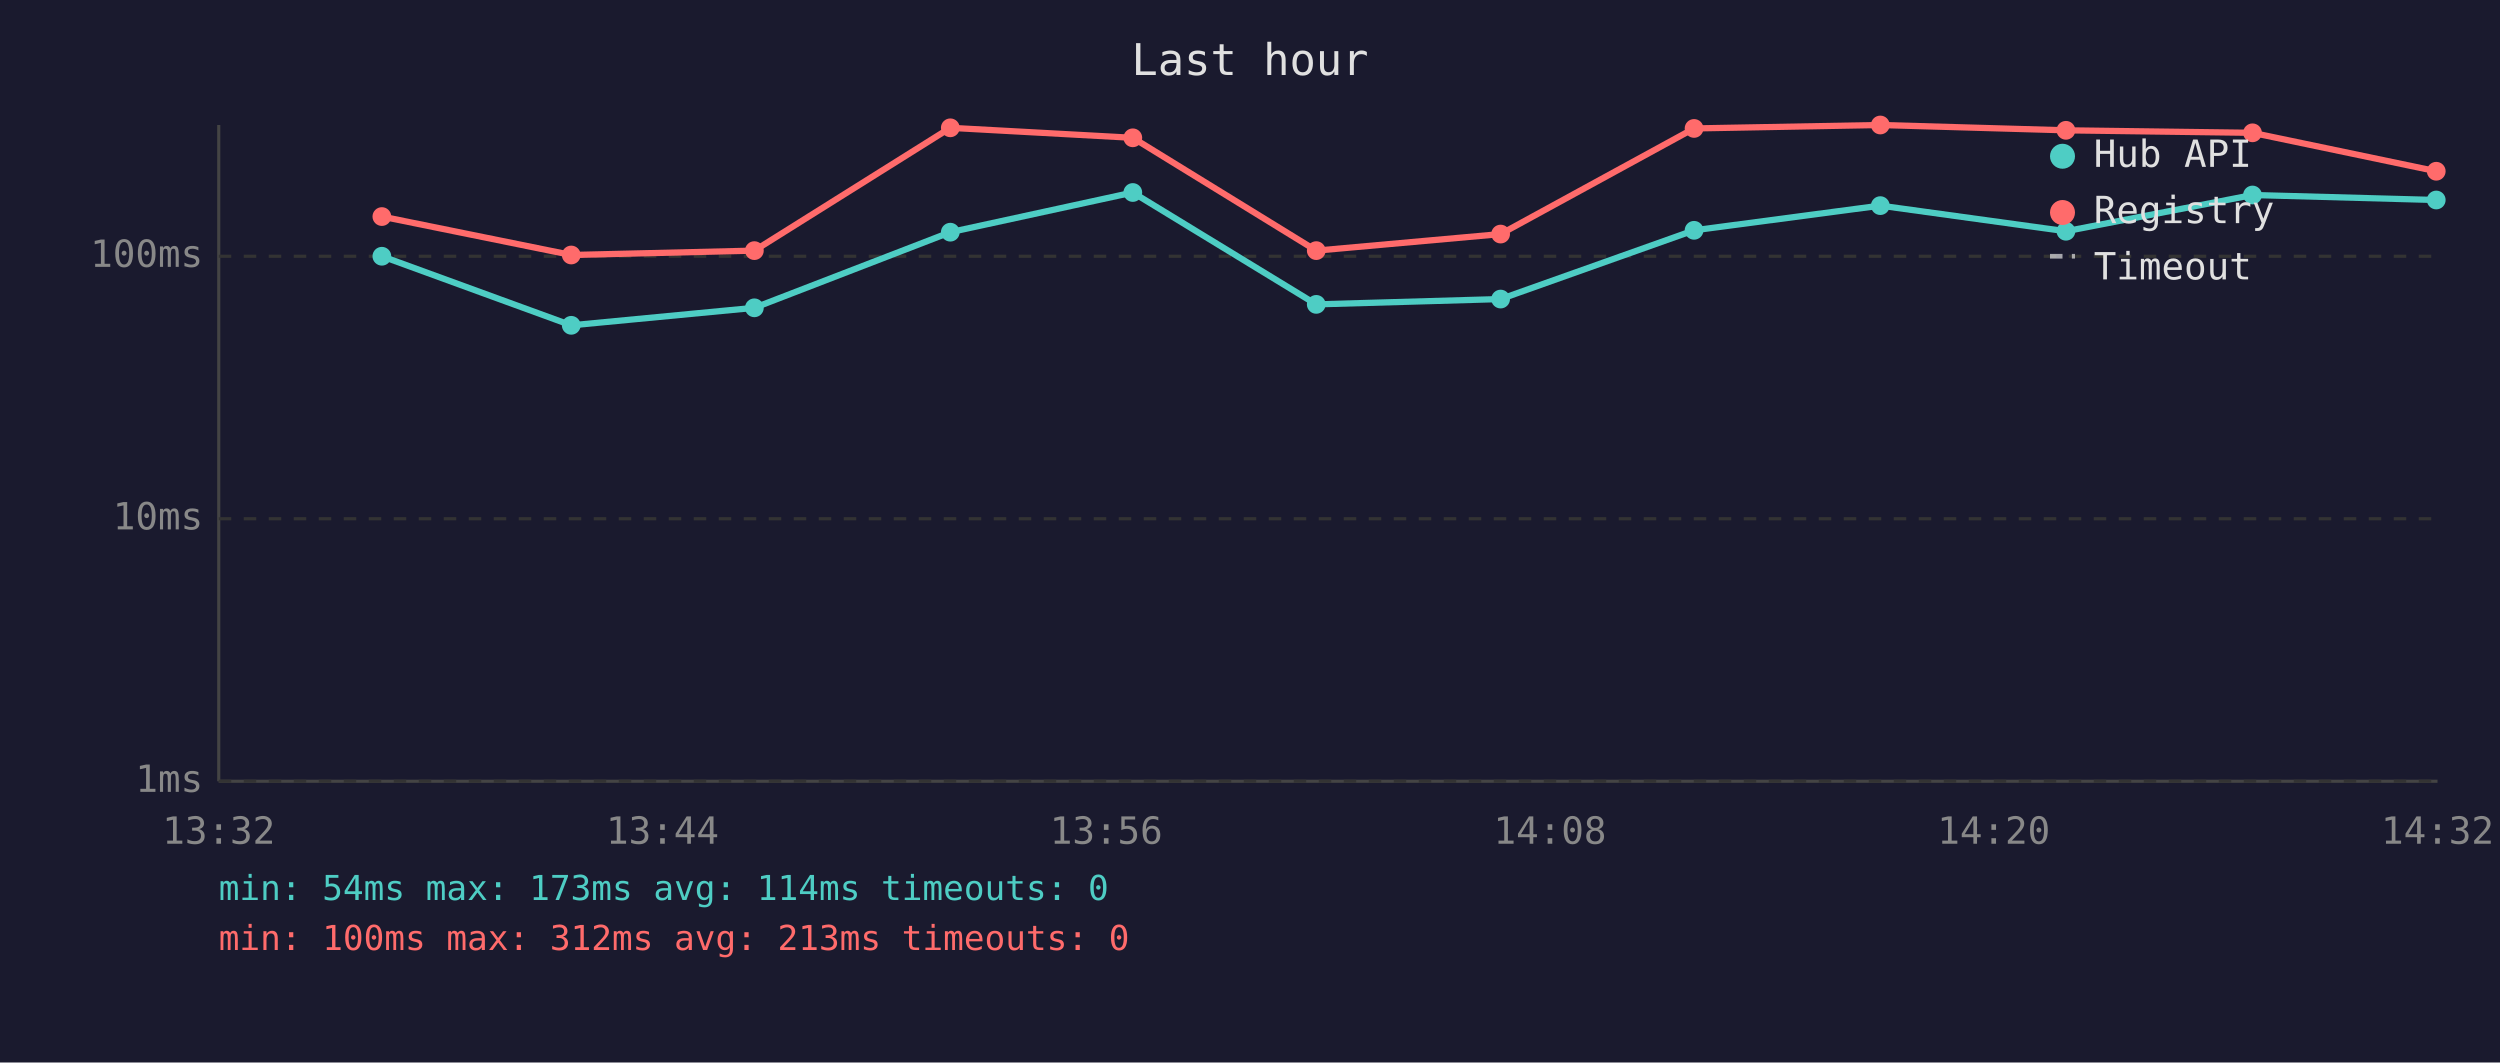
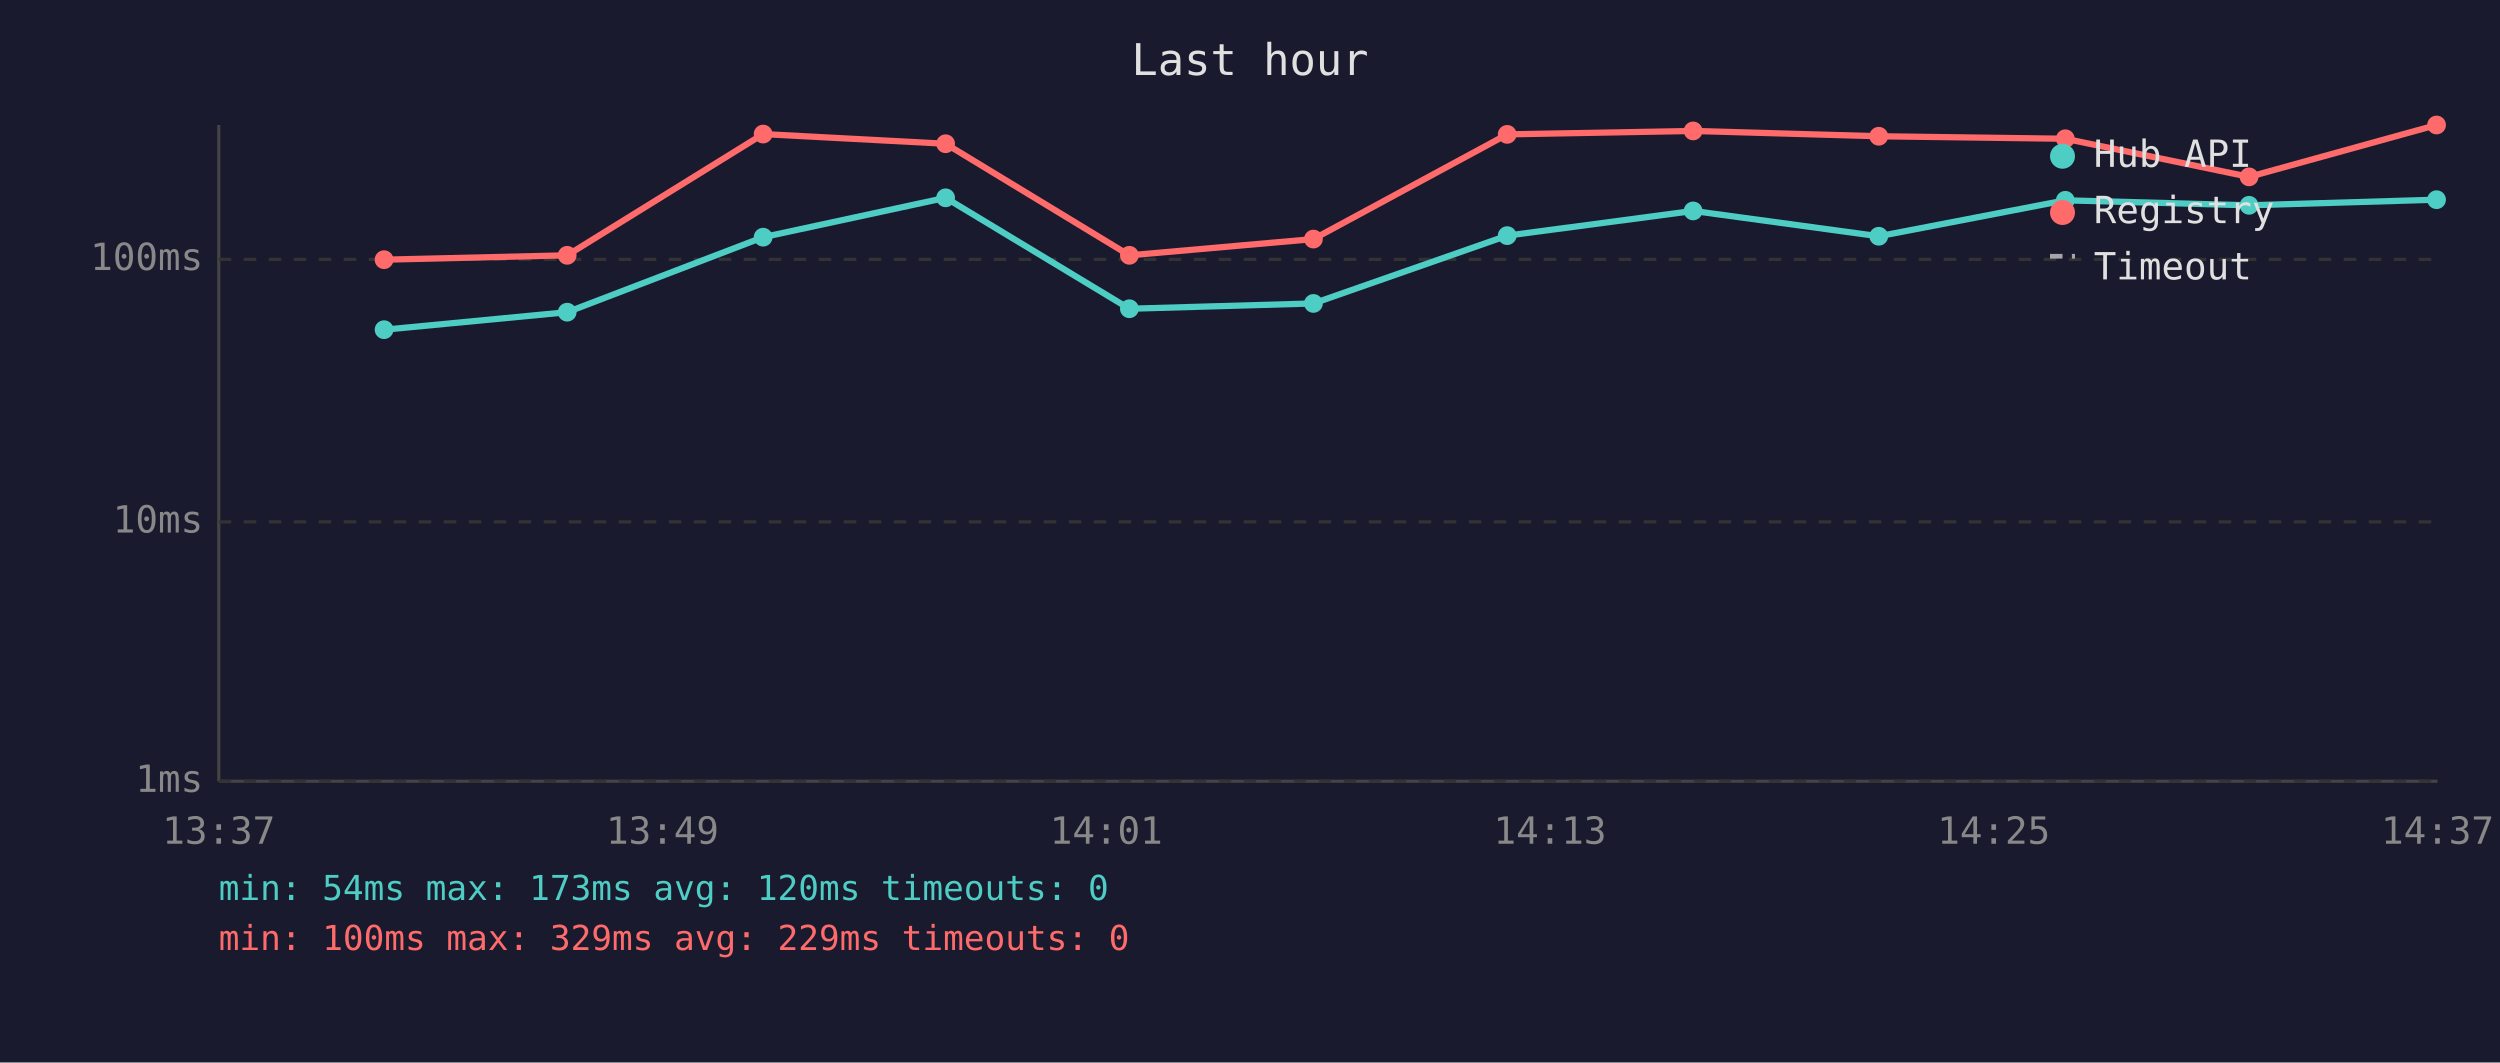
<svg xmlns="http://www.w3.org/2000/svg" viewBox="0 0 800 340" font-family="monospace" font-size="12">
  <rect width="800" height="340" fill="#1a1a2e" />
  <text x="400" y="24" fill="#e0e0e0" font-size="14" text-anchor="middle">Last hour</text>
  <line x1="70" y1="40" x2="70" y2="250" stroke="#444" stroke-width="1" />
  <line x1="70" y1="250" x2="780" y2="250" stroke="#444" stroke-width="1" />
  <line x1="70" y1="250" x2="780" y2="250" stroke="#333" stroke-width="1" stroke-dasharray="4" />
  <text x="65" y="250" fill="#888" text-anchor="end" dominant-baseline="middle">1ms</text>
-   <line x1="70" y1="166" x2="780" y2="166" stroke="#333" stroke-width="1" stroke-dasharray="4" />
-   <text x="65" y="166" fill="#888" text-anchor="end" dominant-baseline="middle">10ms</text>
-   <line x1="70" y1="82" x2="780" y2="82" stroke="#333" stroke-width="1" stroke-dasharray="4" />
-   <text x="65" y="82" fill="#888" text-anchor="end" dominant-baseline="middle">100ms</text>
-   <text x="70" y="270" fill="#888" text-anchor="middle">13:32</text>
-   <text x="212" y="270" fill="#888" text-anchor="middle">13:44</text>
-   <text x="354" y="270" fill="#888" text-anchor="middle">13:56</text>
-   <text x="496" y="270" fill="#888" text-anchor="middle">14:08</text>
-   <text x="638" y="270" fill="#888" text-anchor="middle">14:20</text>
-   <text x="780" y="270" fill="#888" text-anchor="middle">14:32</text>
-   <polyline points="122.2,82.0 182.8,104.1 241.4,98.5 304.1,74.3 362.5,61.6 421.2,97.4 480.2,95.7 542.1,73.7 601.7,65.8 661.1,74.0 720.8,62.4 779.6,64.0" fill="none" stroke="#4ecdc4" stroke-width="2" opacity="1" />
-   <circle cx="122.2" cy="82.0" r="3" fill="#4ecdc4" />
-   <circle cx="182.8" cy="104.1" r="3" fill="#4ecdc4" />
-   <circle cx="241.4" cy="98.5" r="3" fill="#4ecdc4" />
-   <circle cx="304.1" cy="74.3" r="3" fill="#4ecdc4" />
-   <circle cx="362.5" cy="61.6" r="3" fill="#4ecdc4" />
-   <circle cx="421.2" cy="97.4" r="3" fill="#4ecdc4" />
-   <circle cx="480.2" cy="95.7" r="3" fill="#4ecdc4" />
-   <circle cx="542.1" cy="73.7" r="3" fill="#4ecdc4" />
-   <circle cx="601.7" cy="65.8" r="3" fill="#4ecdc4" />
-   <circle cx="661.1" cy="74.0" r="3" fill="#4ecdc4" />
-   <circle cx="720.8" cy="62.4" r="3" fill="#4ecdc4" />
-   <circle cx="779.6" cy="64.0" r="3" fill="#4ecdc4" />
-   <polyline points="122.2,69.3 182.8,81.6 241.4,80.2 304.1,40.9 362.5,44.1 421.2,80.2 480.2,74.9 542.1,41.1 601.7,40.0 661.1,41.7 720.8,42.5 779.6,54.8" fill="none" stroke="#ff6b6b" stroke-width="2" opacity="1" />
-   <circle cx="122.2" cy="69.3" r="3" fill="#ff6b6b" />
-   <circle cx="182.8" cy="81.6" r="3" fill="#ff6b6b" />
-   <circle cx="241.4" cy="80.2" r="3" fill="#ff6b6b" />
-   <circle cx="304.1" cy="40.9" r="3" fill="#ff6b6b" />
-   <circle cx="362.5" cy="44.1" r="3" fill="#ff6b6b" />
-   <circle cx="421.2" cy="80.2" r="3" fill="#ff6b6b" />
-   <circle cx="480.2" cy="74.9" r="3" fill="#ff6b6b" />
-   <circle cx="542.1" cy="41.1" r="3" fill="#ff6b6b" />
-   <circle cx="601.7" cy="40.0" r="3" fill="#ff6b6b" />
-   <circle cx="661.1" cy="41.7" r="3" fill="#ff6b6b" />
-   <circle cx="720.8" cy="42.5" r="3" fill="#ff6b6b" />
-   <circle cx="779.6" cy="54.8" r="3" fill="#ff6b6b" />
+   <line x1="70" y1="167" x2="780" y2="167" stroke="#333" stroke-width="1" stroke-dasharray="4" />
+   <text x="65" y="167" fill="#888" text-anchor="end" dominant-baseline="middle">10ms</text>
+   <line x1="70" y1="83" x2="780" y2="83" stroke="#333" stroke-width="1" stroke-dasharray="4" />
+   <text x="65" y="83" fill="#888" text-anchor="end" dominant-baseline="middle">100ms</text>
+   <text x="70" y="270" fill="#888" text-anchor="middle">13:37</text>
+   <text x="212" y="270" fill="#888" text-anchor="middle">13:49</text>
+   <text x="354" y="270" fill="#888" text-anchor="middle">14:01</text>
+   <text x="496" y="270" fill="#888" text-anchor="middle">14:13</text>
+   <text x="638" y="270" fill="#888" text-anchor="middle">14:25</text>
+   <text x="780" y="270" fill="#888" text-anchor="middle">14:37</text>
+   <polyline points="122.9,105.5 181.5,99.9 244.2,75.9 302.6,63.3 361.4,98.8 420.3,97.1 482.3,75.4 541.8,67.5 601.2,75.6 660.9,64.1 719.7,65.7 779.7,63.9" fill="none" stroke="#4ecdc4" stroke-width="2" opacity="1" />
+   <circle cx="122.9" cy="105.5" r="3" fill="#4ecdc4" />
+   <circle cx="181.5" cy="99.9" r="3" fill="#4ecdc4" />
+   <circle cx="244.2" cy="75.9" r="3" fill="#4ecdc4" />
+   <circle cx="302.6" cy="63.3" r="3" fill="#4ecdc4" />
+   <circle cx="361.4" cy="98.8" r="3" fill="#4ecdc4" />
+   <circle cx="420.3" cy="97.1" r="3" fill="#4ecdc4" />
+   <circle cx="482.3" cy="75.4" r="3" fill="#4ecdc4" />
+   <circle cx="541.8" cy="67.5" r="3" fill="#4ecdc4" />
+   <circle cx="601.2" cy="75.6" r="3" fill="#4ecdc4" />
+   <circle cx="660.9" cy="64.1" r="3" fill="#4ecdc4" />
+   <circle cx="719.7" cy="65.7" r="3" fill="#4ecdc4" />
+   <circle cx="779.7" cy="63.9" r="3" fill="#4ecdc4" />
+   <polyline points="122.9,83.1 181.5,81.7 244.2,42.9 302.6,46.0 361.4,81.7 420.3,76.5 482.3,43.0 541.8,41.9 601.2,43.6 660.9,44.4 719.7,56.6 779.7,40.0" fill="none" stroke="#ff6b6b" stroke-width="2" opacity="1" />
+   <circle cx="122.9" cy="83.1" r="3" fill="#ff6b6b" />
+   <circle cx="181.5" cy="81.7" r="3" fill="#ff6b6b" />
+   <circle cx="244.2" cy="42.9" r="3" fill="#ff6b6b" />
+   <circle cx="302.6" cy="46.0" r="3" fill="#ff6b6b" />
+   <circle cx="361.4" cy="81.7" r="3" fill="#ff6b6b" />
+   <circle cx="420.3" cy="76.5" r="3" fill="#ff6b6b" />
+   <circle cx="482.3" cy="43.0" r="3" fill="#ff6b6b" />
+   <circle cx="541.8" cy="41.9" r="3" fill="#ff6b6b" />
+   <circle cx="601.2" cy="43.6" r="3" fill="#ff6b6b" />
+   <circle cx="660.9" cy="44.4" r="3" fill="#ff6b6b" />
+   <circle cx="719.7" cy="56.6" r="3" fill="#ff6b6b" />
+   <circle cx="779.7" cy="40.0" r="3" fill="#ff6b6b" />
  <circle cx="660" cy="50" r="4" fill="#4ecdc4" />
  <text x="670" y="50" fill="#e0e0e0" dominant-baseline="middle">Hub API</text>
  <circle cx="660" cy="68" r="4" fill="#ff6b6b" />
  <text x="670" y="68" fill="#e0e0e0" dominant-baseline="middle">Registry</text>
  <line x1="656" y1="82" x2="664" y2="82" stroke="#e0e0e0" stroke-width="1.5" stroke-dasharray="4,3" opacity="0.7" />
  <text x="670" y="86" fill="#e0e0e0" dominant-baseline="middle">Timeout</text>
-   <text x="70" y="288" fill="#4ecdc4" font-size="11">min: 54ms  max: 173ms  avg: 114ms  timeouts: 0</text>
-   <text x="70" y="304" fill="#ff6b6b" font-size="11">min: 100ms  max: 312ms  avg: 213ms  timeouts: 0</text>
+   <text x="70" y="288" fill="#4ecdc4" font-size="11">min: 54ms  max: 173ms  avg: 120ms  timeouts: 0</text>
+   <text x="70" y="304" fill="#ff6b6b" font-size="11">min: 100ms  max: 329ms  avg: 229ms  timeouts: 0</text>
</svg>
